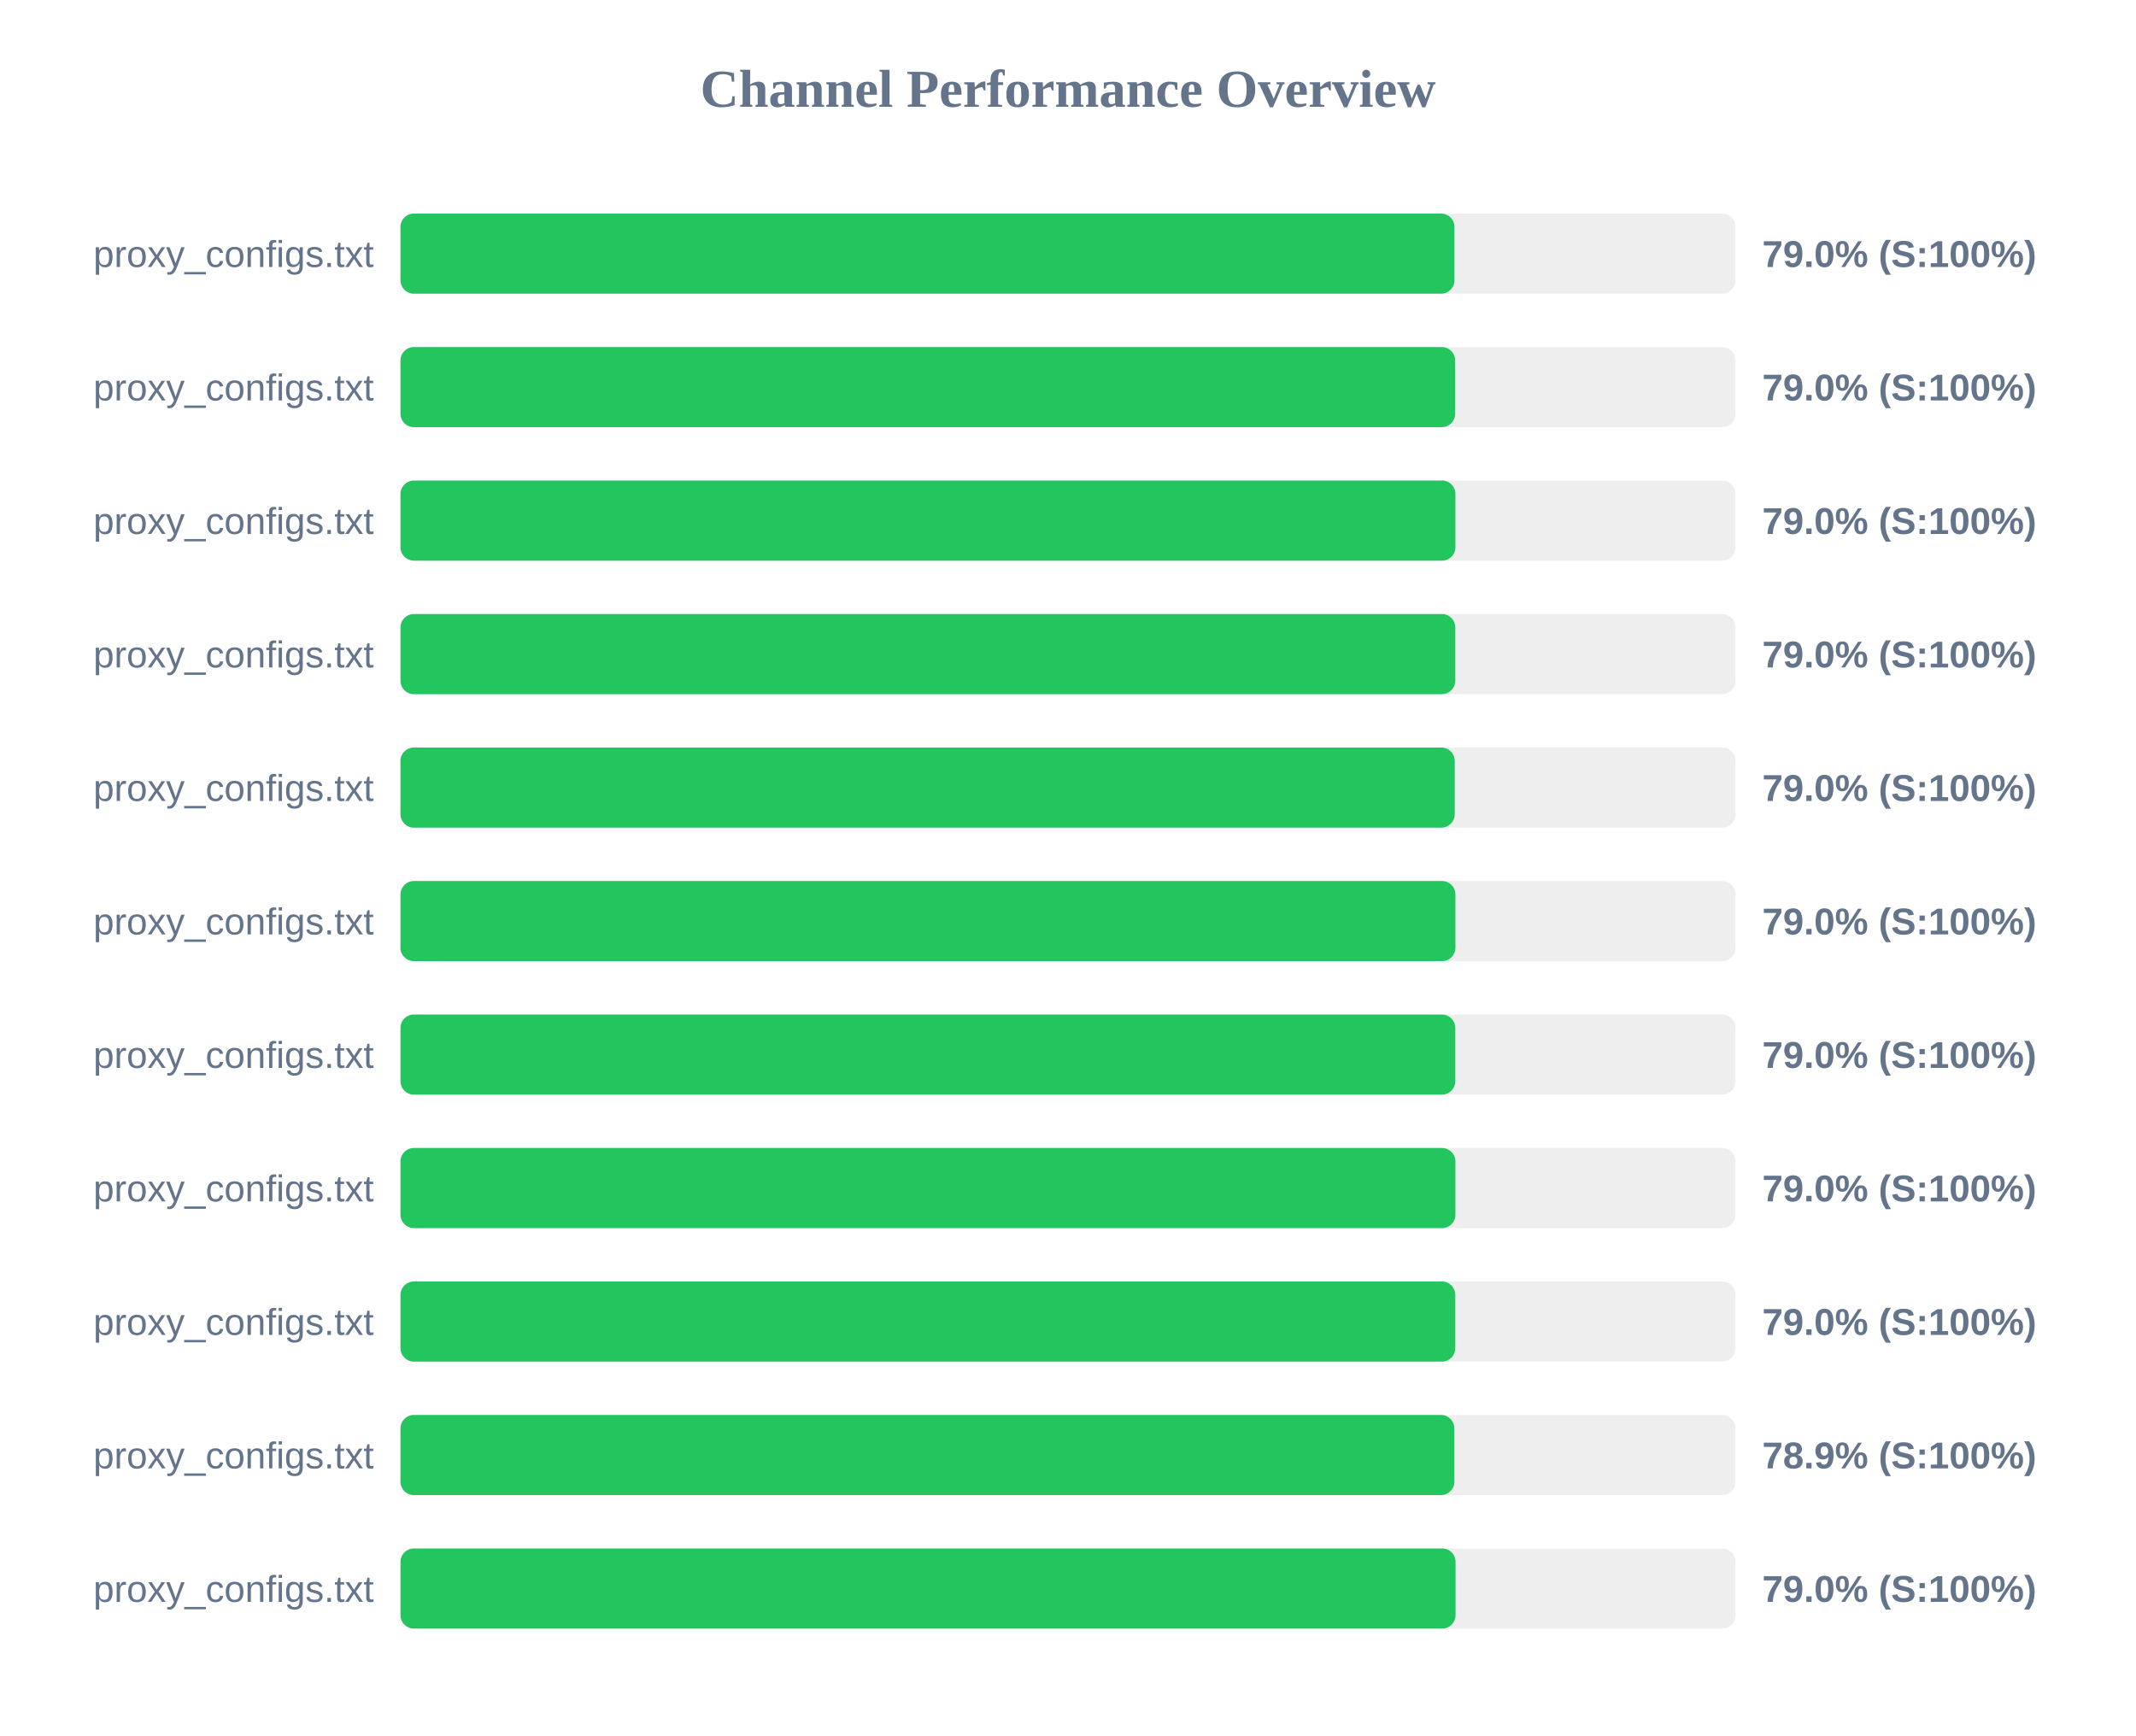
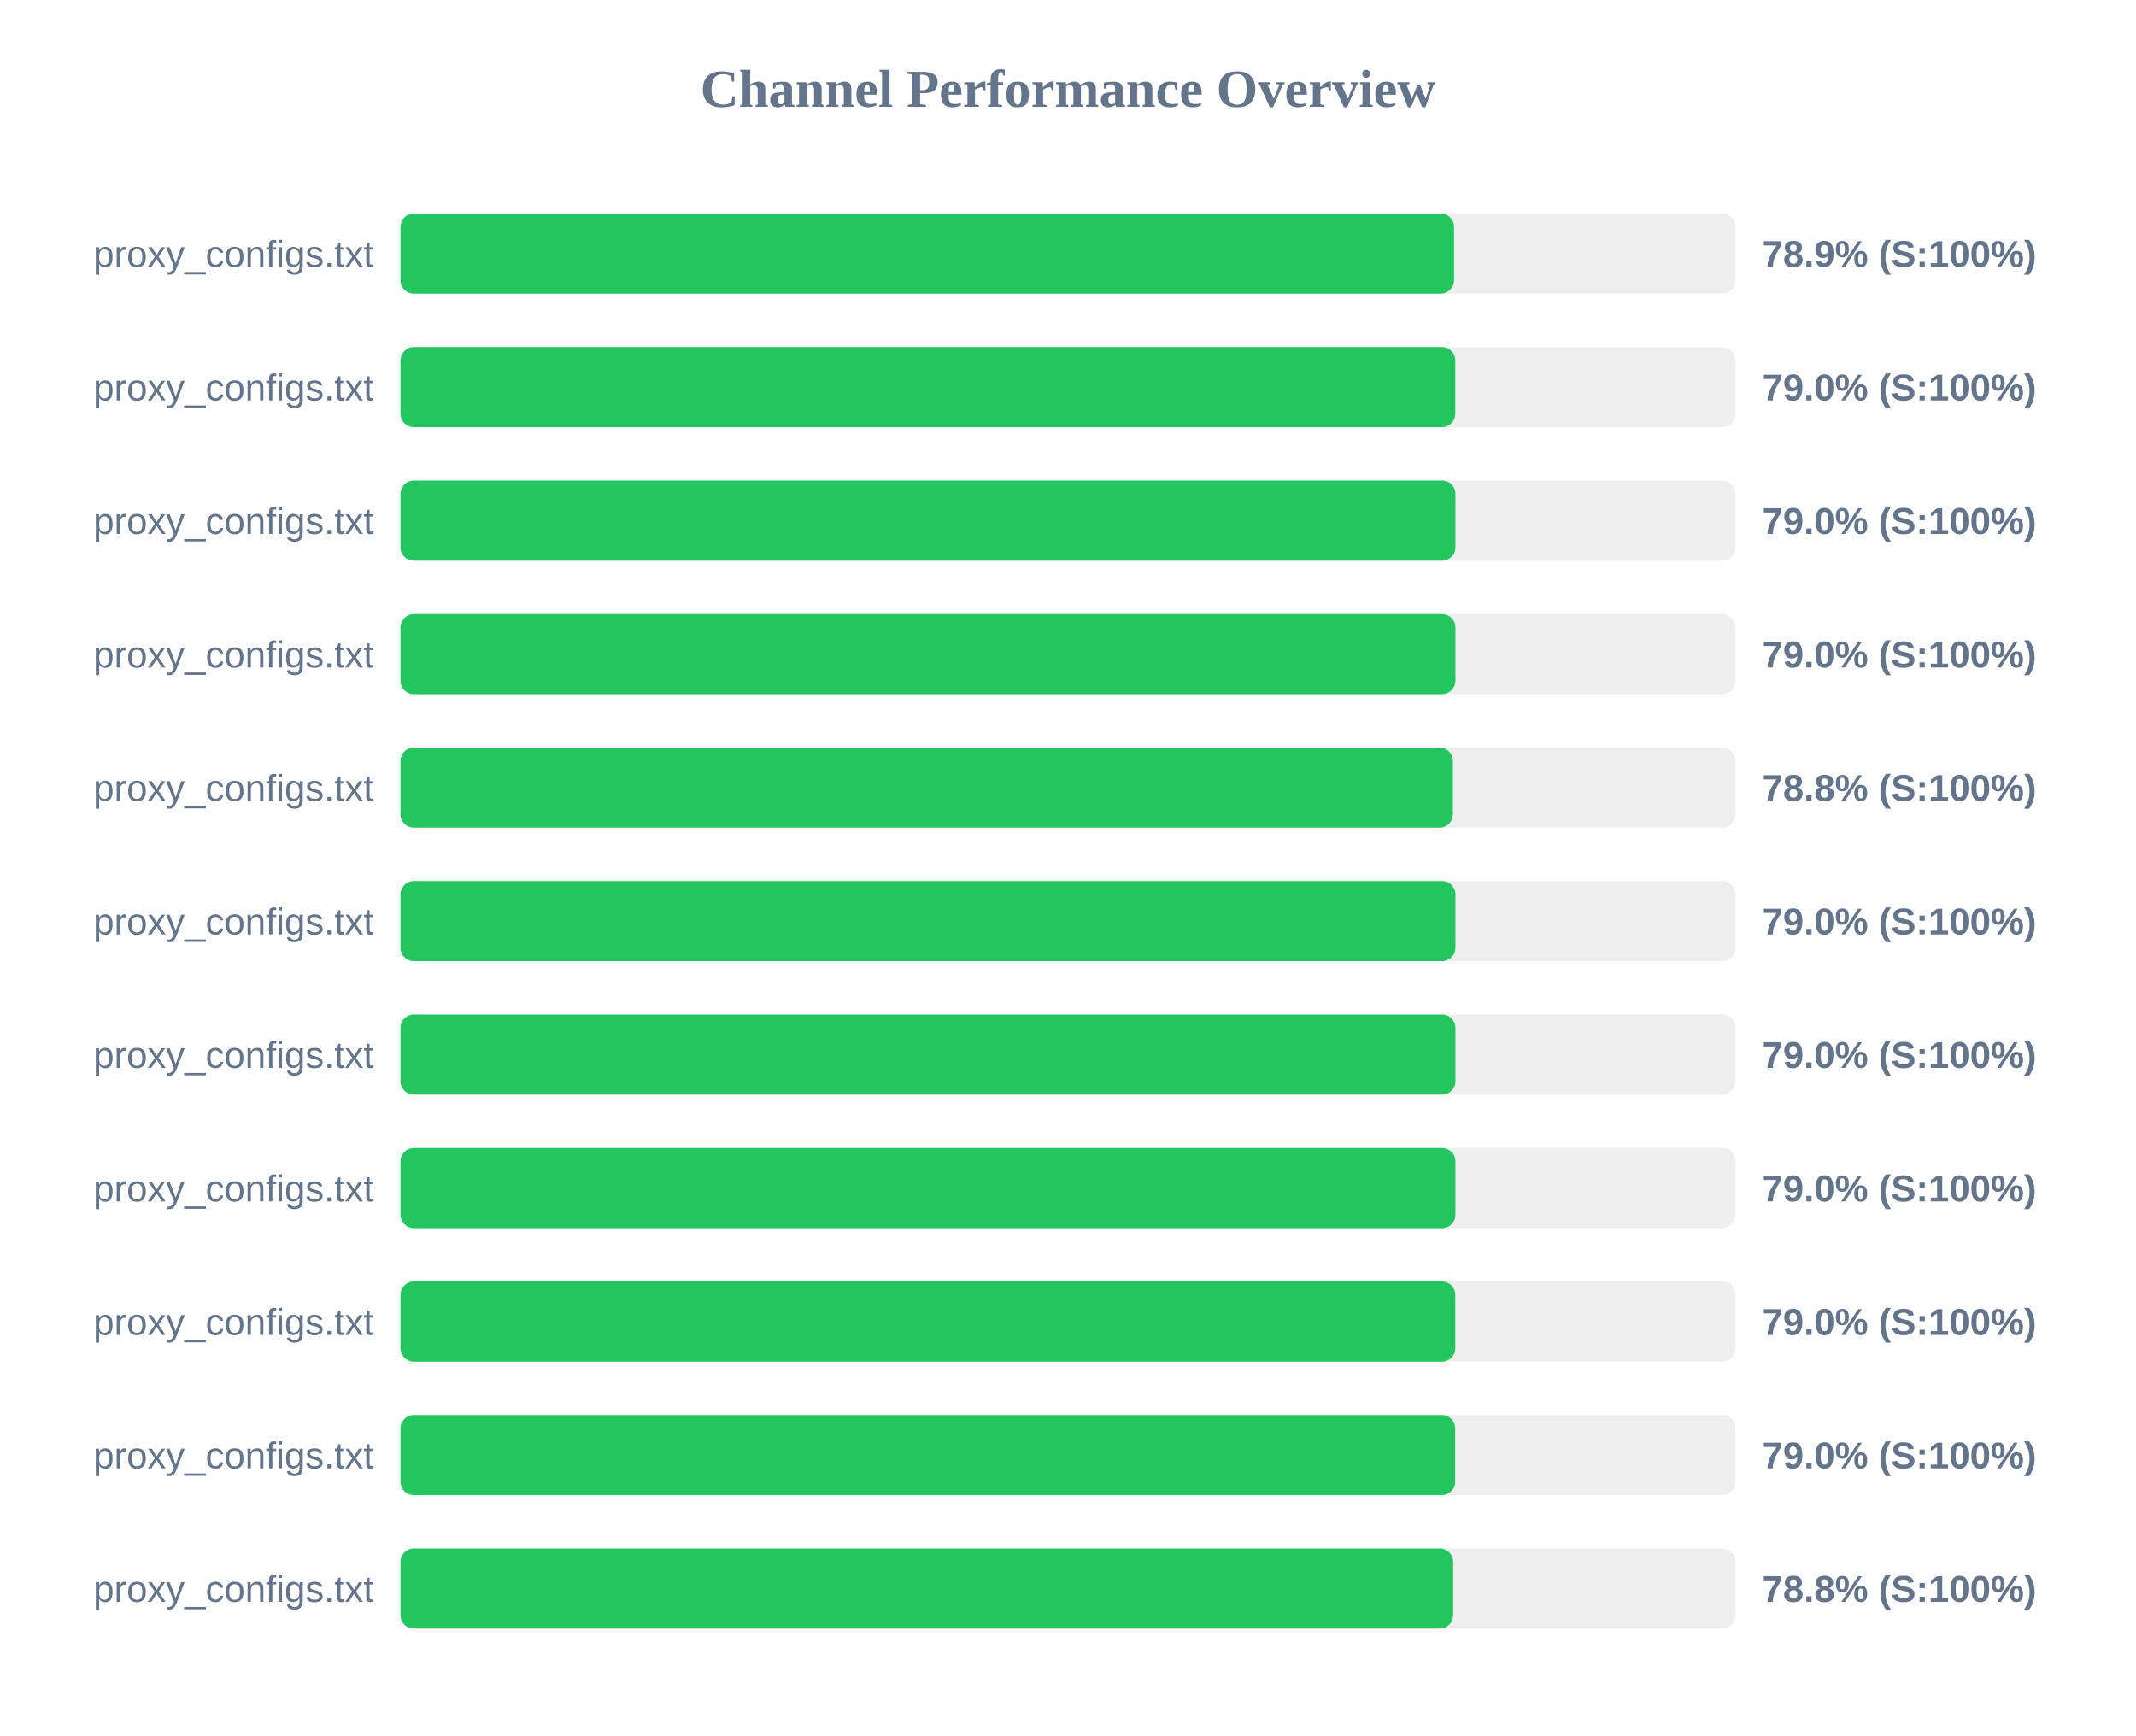
<svg xmlns="http://www.w3.org/2000/svg" width="800" height="650" version="1.1">
  <style>
        .row { font: 14px Arial; fill: #64748b; }
        .score { font: bold 14px Arial; fill: #64748b; }
    </style>
  <text x="400" y="40" text-anchor="middle" font-size="20px" font-weight="bold" fill="#64748b">Channel Performance Overview</text>
  <rect x="150" y="80" width="500" height="30" fill="#eee" rx="5" />
-   <rect x="150" y="80" width="394.75" height="30" fill="#22c55e" rx="5" />
+   <rect x="150" y="80" width="394.6" height="30" fill="#22c55e" rx="5" />
  <text x="140" y="100" text-anchor="end" class="row">proxy_configs.txt</text>
-   <text x="660" y="100" text-anchor="start" class="score">79.0% (S:100%)</text>
+   <text x="660" y="100" text-anchor="start" class="score">78.9% (S:100%)</text>
  <rect x="150" y="130" width="500" height="30" fill="#eee" rx="5" />
-   <rect x="150" y="130" width="395.0" height="30" fill="#22c55e" rx="5" />
+   <rect x="150" y="130" width="395.05" height="30" fill="#22c55e" rx="5" />
  <text x="140" y="150" text-anchor="end" class="row">proxy_configs.txt</text>
  <text x="660" y="150" text-anchor="start" class="score">79.0% (S:100%)</text>
  <rect x="150" y="180" width="500" height="30" fill="#eee" rx="5" />
  <rect x="150" y="180" width="395.1" height="30" fill="#22c55e" rx="5" />
  <text x="140" y="200" text-anchor="end" class="row">proxy_configs.txt</text>
  <text x="660" y="200" text-anchor="start" class="score">79.0% (S:100%)</text>
  <rect x="150" y="230" width="500" height="30" fill="#eee" rx="5" />
-   <rect x="150" y="230" width="395.05" height="30" fill="#22c55e" rx="5" />
+   <rect x="150" y="230" width="395.1" height="30" fill="#22c55e" rx="5" />
  <text x="140" y="250" text-anchor="end" class="row">proxy_configs.txt</text>
  <text x="660" y="250" text-anchor="start" class="score">79.0% (S:100%)</text>
  <rect x="150" y="280" width="500" height="30" fill="#eee" rx="5" />
-   <rect x="150" y="280" width="394.85" height="30" fill="#22c55e" rx="5" />
+   <rect x="150" y="280" width="394.15" height="30" fill="#22c55e" rx="5" />
  <text x="140" y="300" text-anchor="end" class="row">proxy_configs.txt</text>
-   <text x="660" y="300" text-anchor="start" class="score">79.0% (S:100%)</text>
+   <text x="660" y="300" text-anchor="start" class="score">78.8% (S:100%)</text>
  <rect x="150" y="330" width="500" height="30" fill="#eee" rx="5" />
  <rect x="150" y="330" width="395.1" height="30" fill="#22c55e" rx="5" />
  <text x="140" y="350" text-anchor="end" class="row">proxy_configs.txt</text>
  <text x="660" y="350" text-anchor="start" class="score">79.0% (S:100%)</text>
  <rect x="150" y="380" width="500" height="30" fill="#eee" rx="5" />
-   <rect x="150" y="380" width="395.05" height="30" fill="#22c55e" rx="5" />
+   <rect x="150" y="380" width="395.1" height="30" fill="#22c55e" rx="5" />
  <text x="140" y="400" text-anchor="end" class="row">proxy_configs.txt</text>
  <text x="660" y="400" text-anchor="start" class="score">79.0% (S:100%)</text>
  <rect x="150" y="430" width="500" height="30" fill="#eee" rx="5" />
  <rect x="150" y="430" width="395.1" height="30" fill="#22c55e" rx="5" />
  <text x="140" y="450" text-anchor="end" class="row">proxy_configs.txt</text>
  <text x="660" y="450" text-anchor="start" class="score">79.0% (S:100%)</text>
  <rect x="150" y="480" width="500" height="30" fill="#eee" rx="5" />
  <rect x="150" y="480" width="395.05" height="30" fill="#22c55e" rx="5" />
  <text x="140" y="500" text-anchor="end" class="row">proxy_configs.txt</text>
  <text x="660" y="500" text-anchor="start" class="score">79.0% (S:100%)</text>
  <rect x="150" y="530" width="500" height="30" fill="#eee" rx="5" />
-   <rect x="150" y="530" width="394.7" height="30" fill="#22c55e" rx="5" />
+   <rect x="150" y="530" width="395.0" height="30" fill="#22c55e" rx="5" />
  <text x="140" y="550" text-anchor="end" class="row">proxy_configs.txt</text>
-   <text x="660" y="550" text-anchor="start" class="score">78.9% (S:100%)</text>
+   <text x="660" y="550" text-anchor="start" class="score">79.0% (S:100%)</text>
  <rect x="150" y="580" width="500" height="30" fill="#eee" rx="5" />
-   <rect x="150" y="580" width="395.15" height="30" fill="#22c55e" rx="5" />
+   <rect x="150" y="580" width="394.25" height="30" fill="#22c55e" rx="5" />
  <text x="140" y="600" text-anchor="end" class="row">proxy_configs.txt</text>
-   <text x="660" y="600" text-anchor="start" class="score">79.0% (S:100%)</text>
+   <text x="660" y="600" text-anchor="start" class="score">78.8% (S:100%)</text>
</svg>
